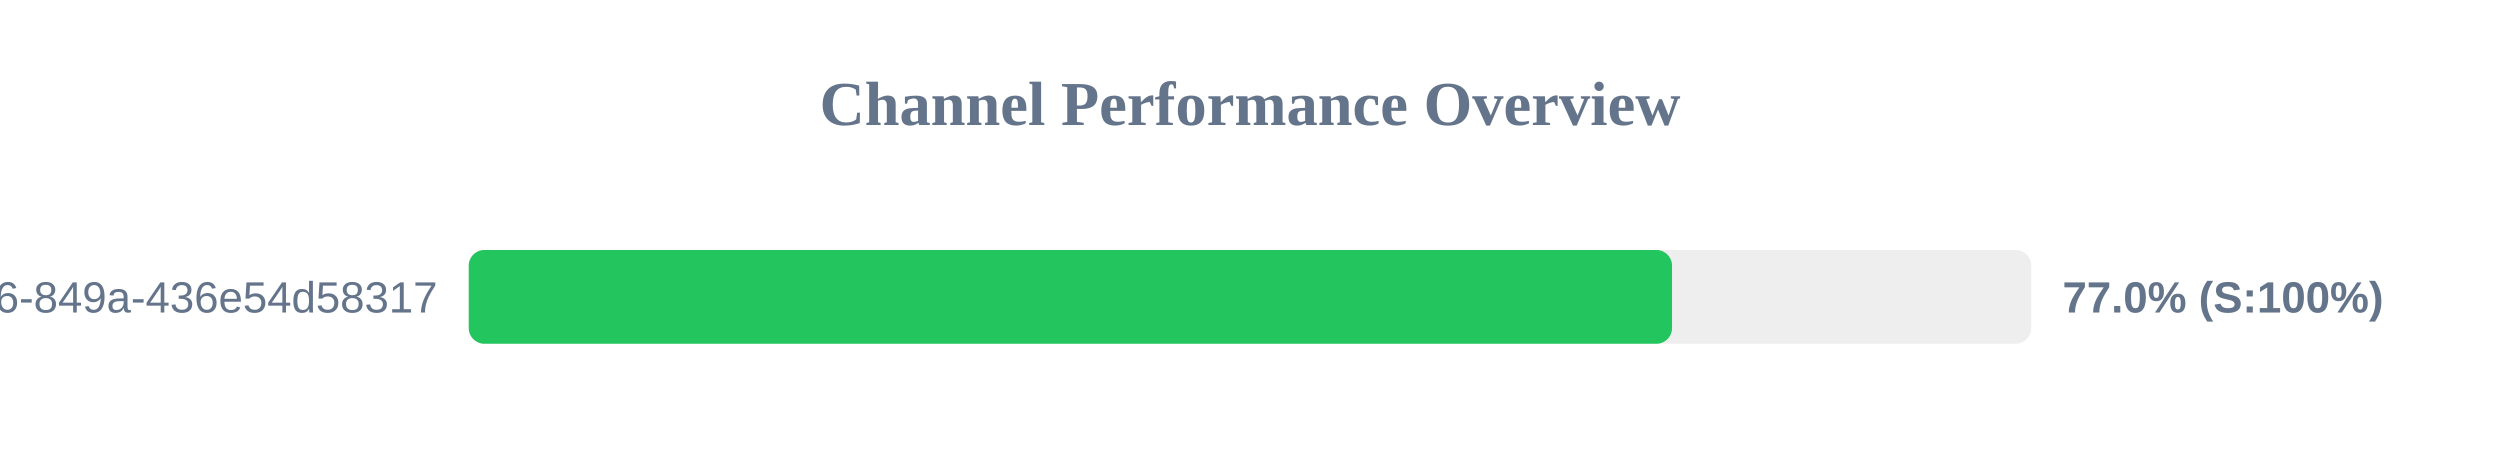
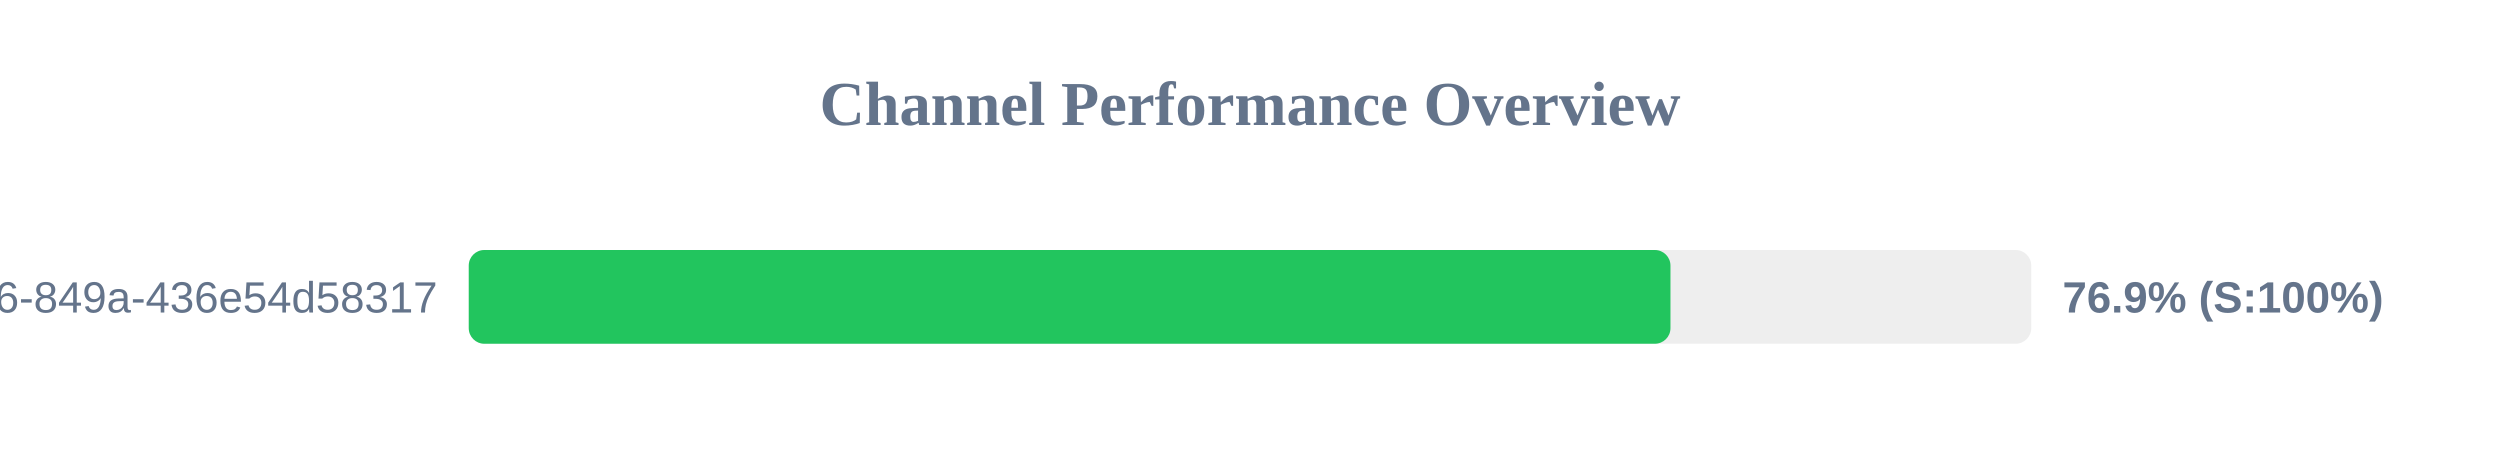
<svg xmlns="http://www.w3.org/2000/svg" width="800" height="150" version="1.1">
  <style>
        .row { font: 14px Arial; fill: #64748b; }
        .score { font: bold 14px Arial; fill: #64748b; }
    </style>
  <text x="400" y="40" text-anchor="middle" font-size="20px" font-weight="bold" fill="#64748b">Channel Performance Overview</text>
  <rect x="150" y="80" width="500" height="30" fill="#eee" rx="5" />
-   <rect x="150" y="80" width="385.05" height="30" fill="#22c55e" rx="5" />
+   <rect x="150" y="80" width="384.55" height="30" fill="#22c55e" rx="5" />
  <text x="140" y="100" text-anchor="end" class="row">?uuid=29fbd51f-03c8-4d76-849a-436e54d58317</text>
-   <text x="660" y="100" text-anchor="start" class="score">77.0% (S:100%)</text>
+   <text x="660" y="100" text-anchor="start" class="score">76.9% (S:100%)</text>
</svg>
